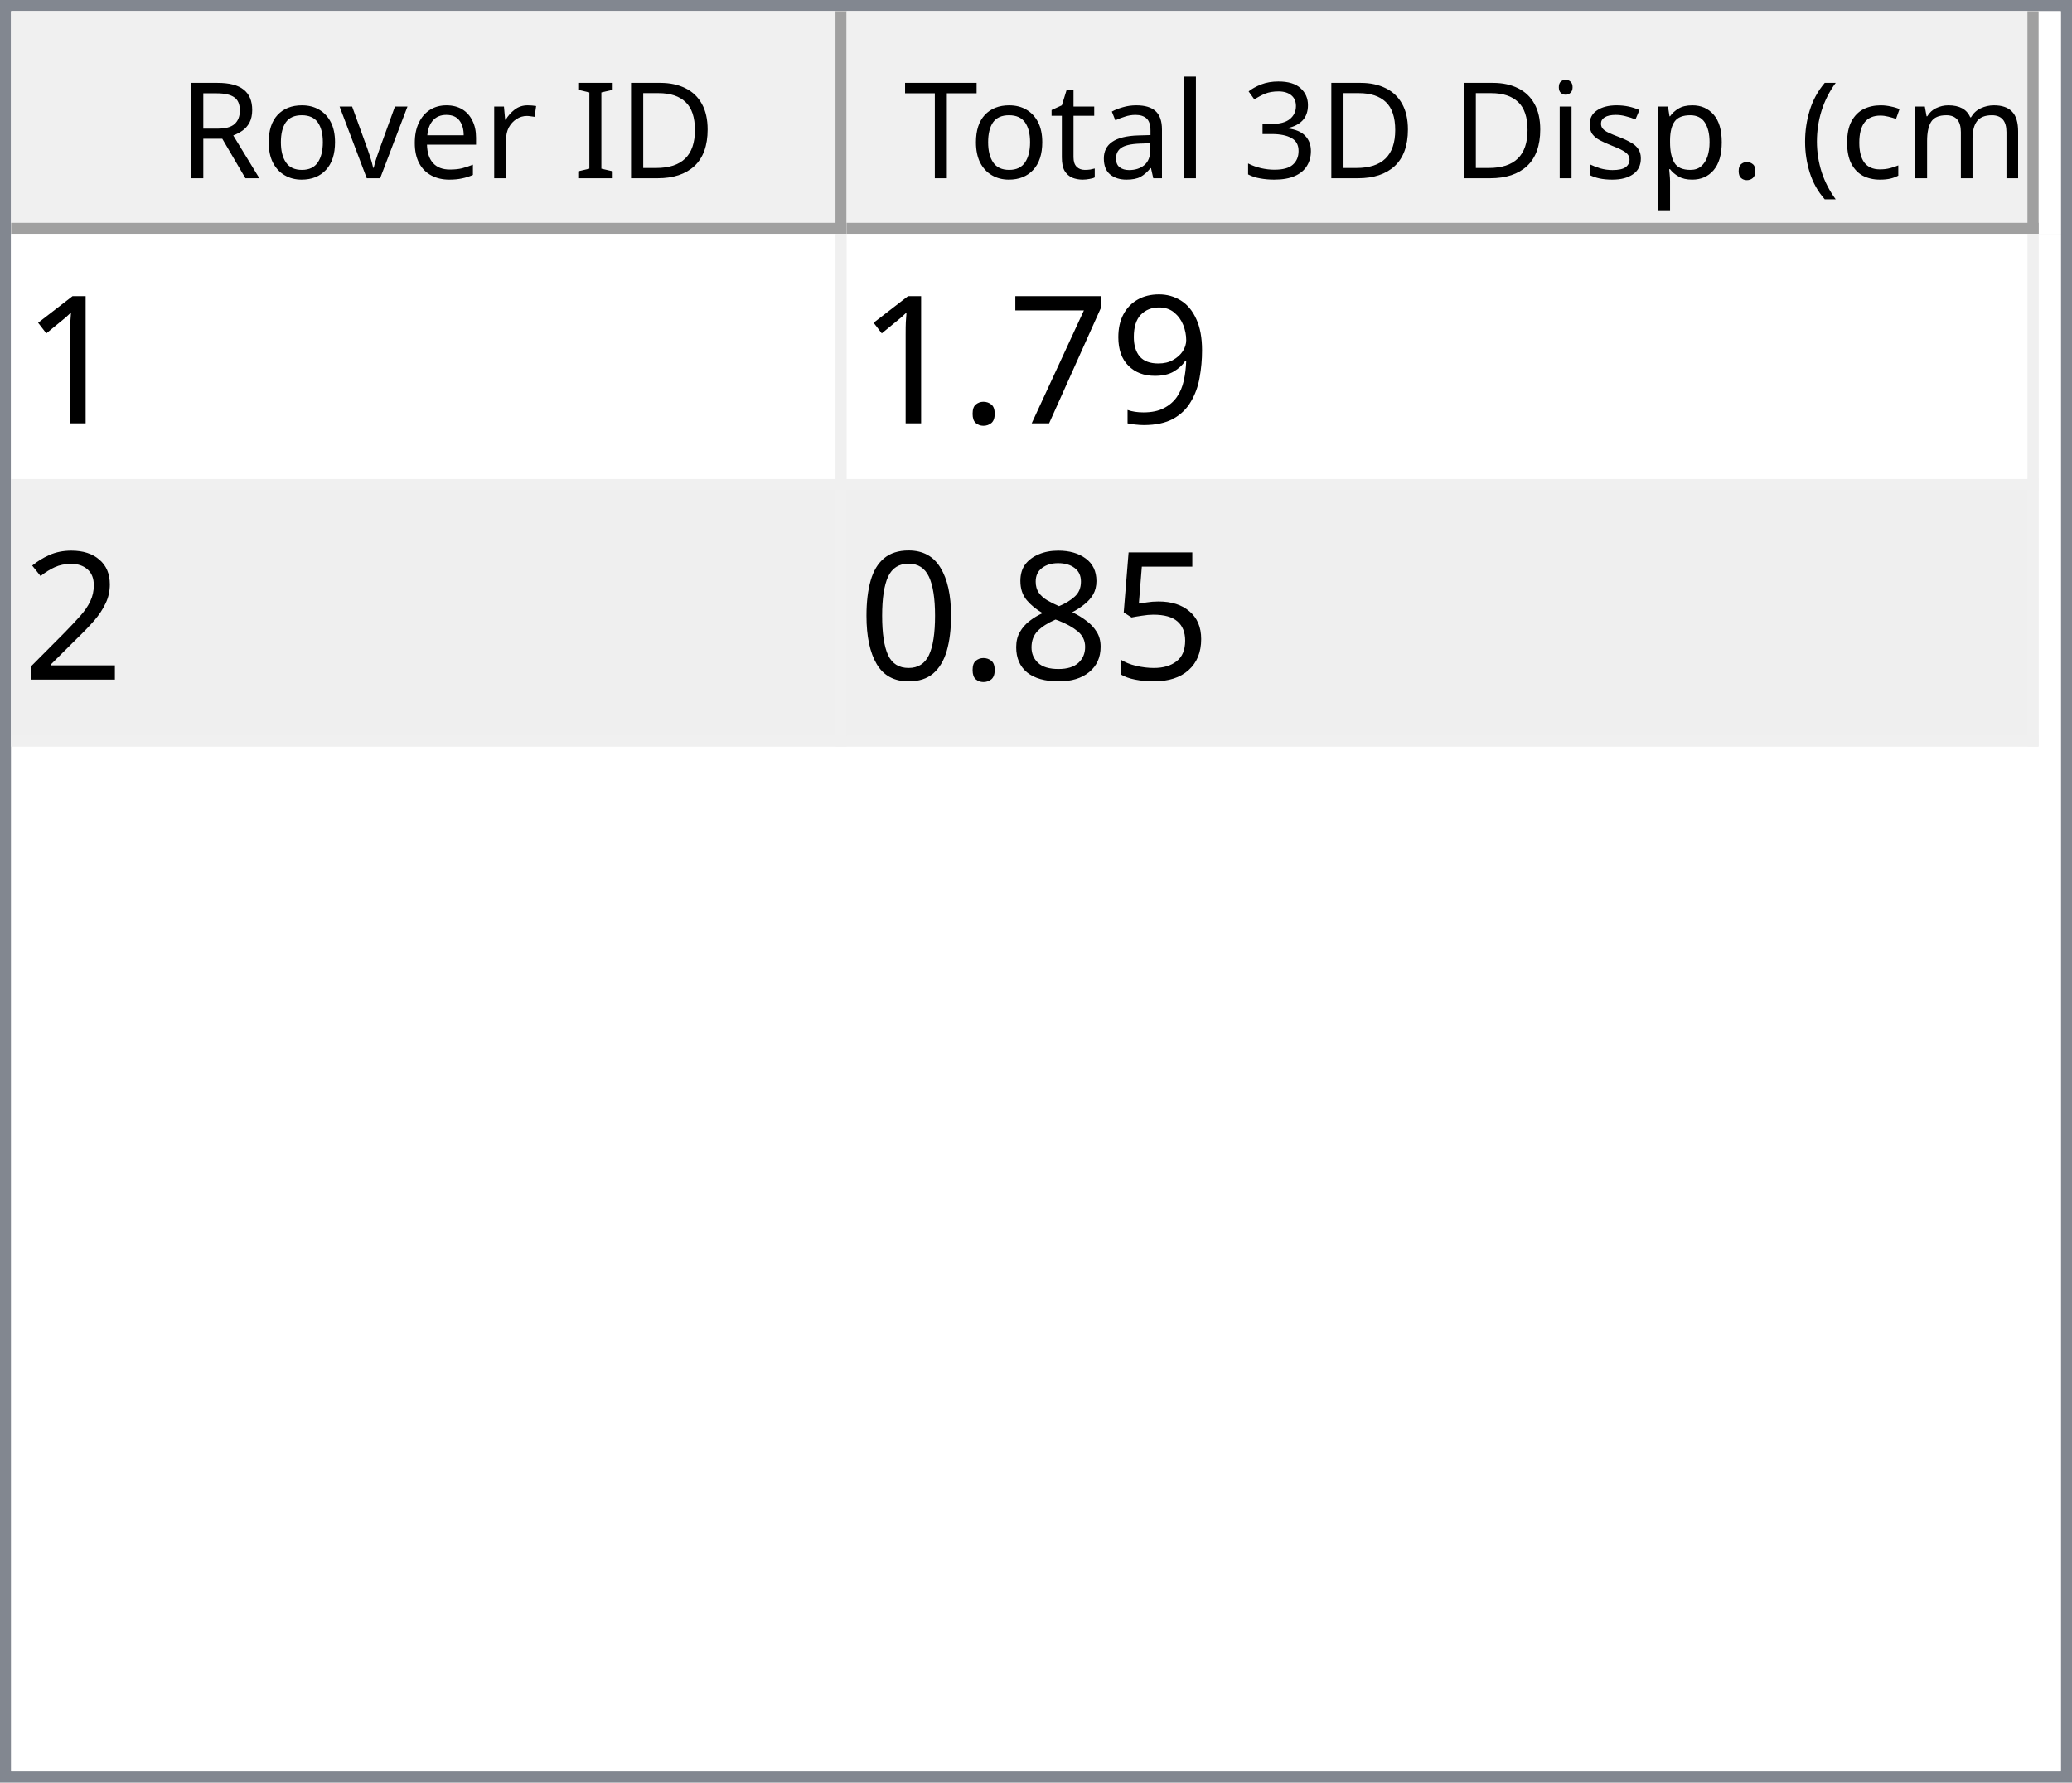
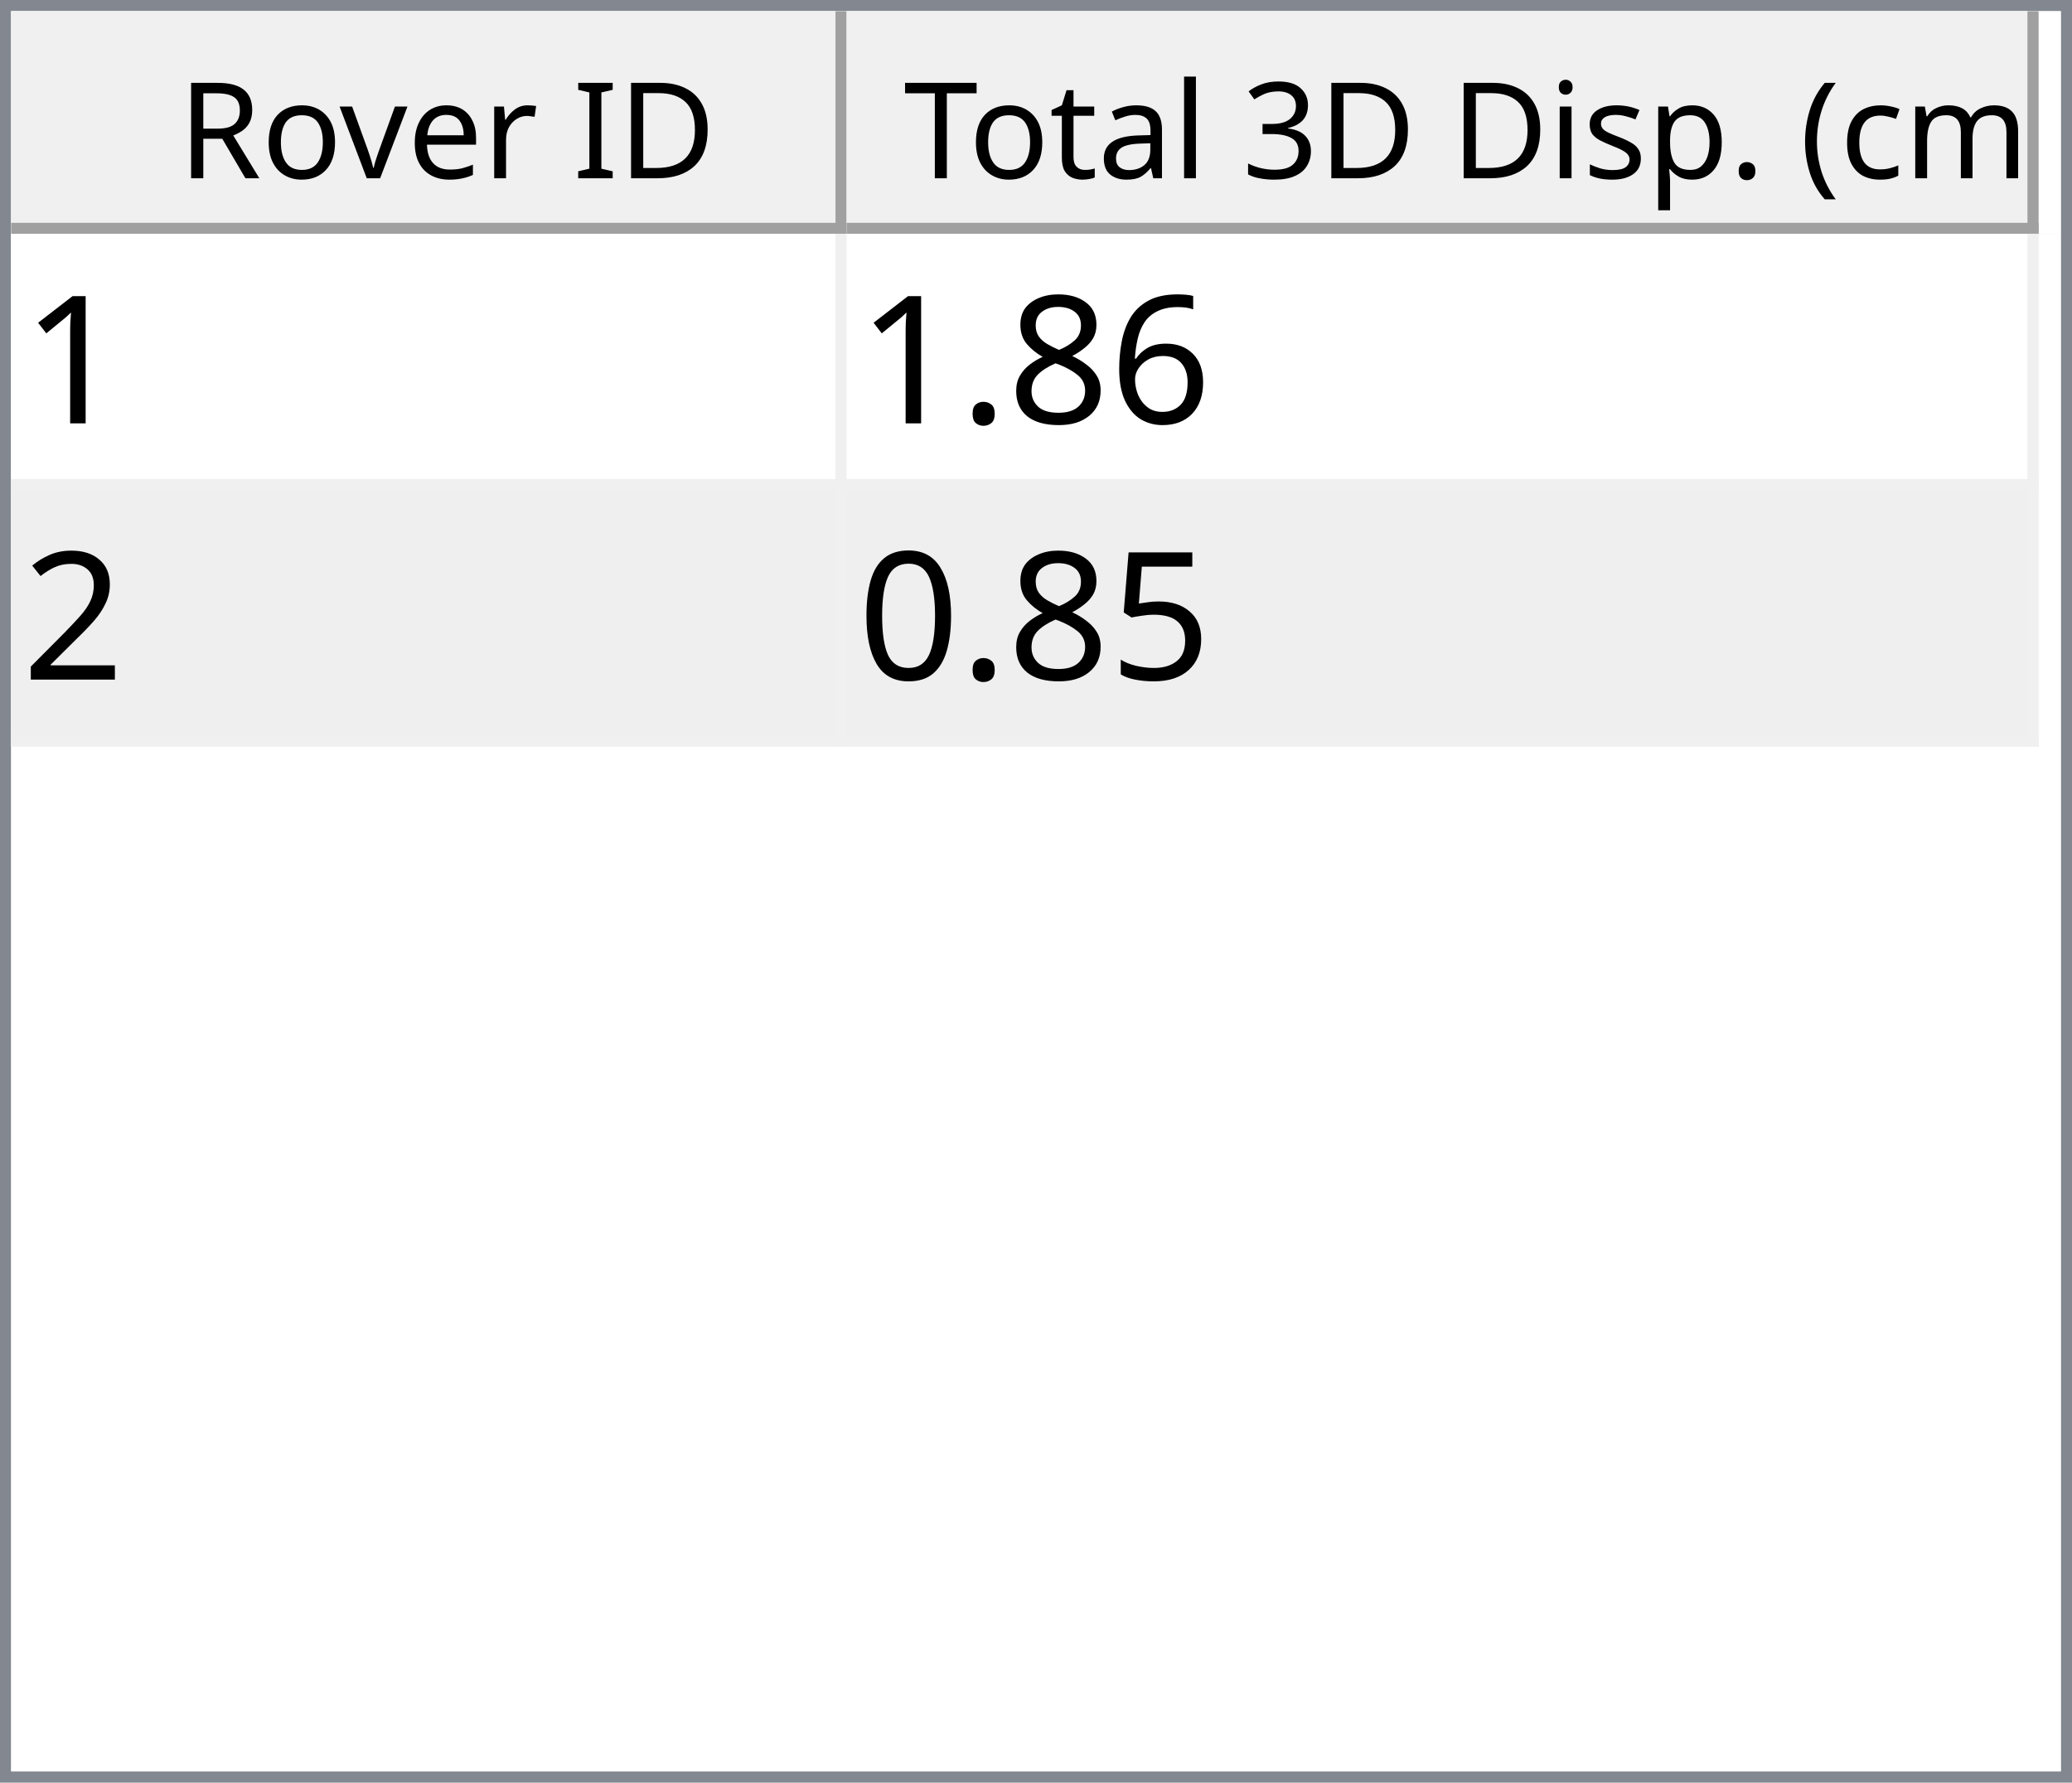
<svg xmlns="http://www.w3.org/2000/svg" style="fill-opacity:1; color-rendering:auto; color-interpolation:auto; text-rendering:auto; stroke:black; stroke-linecap:square; stroke-miterlimit:10; shape-rendering:auto; stroke-opacity:1; fill:black; stroke-dasharray:none; font-weight:normal; stroke-width:1; font-family:'Dialog'; font-style:normal; stroke-linejoin:miter; font-size:12px; stroke-dashoffset:0; image-rendering:auto;" width="186" height="160">
  <defs id="genericDefs" />
  <g>
    <defs id="defs1">
      <clipPath clipPathUnits="userSpaceOnUse" id="clipPath1">
        <path d="M0 0 L186 0 L186 160 L0 160 L0 0 Z" />
      </clipPath>
      <clipPath clipPathUnits="userSpaceOnUse" id="clipPath2">
        <path d="M0 0 L0 160 L186 160 L186 0 Z" />
      </clipPath>
      <clipPath clipPathUnits="userSpaceOnUse" id="clipPath3">
        <path d="M0 0 L0 20 L184 20 L184 0 Z" />
      </clipPath>
      <clipPath clipPathUnits="userSpaceOnUse" id="clipPath4">
        <path d="M0 0 L0 20 L75 20 L75 0 Z" />
      </clipPath>
      <clipPath clipPathUnits="userSpaceOnUse" id="clipPath5">
        <path d="M1 1 L1 19 L74 19 L74 1 Z" />
      </clipPath>
      <clipPath clipPathUnits="userSpaceOnUse" id="clipPath6">
        <path d="M0 0 L0 18 L73 18 L73 0 Z" />
      </clipPath>
      <clipPath clipPathUnits="userSpaceOnUse" id="clipPath7">
        <path d="M-0.5 -0.5 L-0.5 19.5 L74.5 19.5 L74.5 -0.5 Z" />
      </clipPath>
      <clipPath clipPathUnits="userSpaceOnUse" id="clipPath8">
        <path d="M0 0 L0 20 L107 20 L107 0 Z" />
      </clipPath>
      <clipPath clipPathUnits="userSpaceOnUse" id="clipPath9">
        <path d="M1 1 L1 19 L106 19 L106 1 Z" />
      </clipPath>
      <clipPath clipPathUnits="userSpaceOnUse" id="clipPath10">
        <path d="M0 0 L0 18 L105 18 L105 0 Z" />
      </clipPath>
      <clipPath clipPathUnits="userSpaceOnUse" id="clipPath11">
        <path d="M-0.5 -0.5 L-0.5 19.5 L106.5 19.5 L106.5 -0.5 Z" />
      </clipPath>
      <clipPath clipPathUnits="userSpaceOnUse" id="clipPath12">
        <path d="M0 0 L0 138 L184 138 L184 0 Z" />
      </clipPath>
      <clipPath clipPathUnits="userSpaceOnUse" id="clipPath13">
        <path d="M0 0 L0 46 L182 46 L182 0 Z" />
      </clipPath>
      <clipPath clipPathUnits="userSpaceOnUse" id="clipPath14">
        <path d="M-0.5 -0.5 L-0.5 45.5 L181.5 45.5 L181.5 -0.5 Z" />
      </clipPath>
      <clipPath clipPathUnits="userSpaceOnUse" id="clipPath15">
        <path d="M0 0 L0 22 L74 22 L74 0 Z" />
      </clipPath>
      <clipPath clipPathUnits="userSpaceOnUse" id="clipPath16">
        <path d="M0 0 L0 22 L106 22 L106 0 Z" />
      </clipPath>
      <font horiz-adv-x="64.551" id="font1">
        <font-face ascent="107.91" descent="25.098" units-per-em="100" style="font-style:normal; font-family:Segoe UI; font-weight:normal;" />
        <missing-glyph horiz-adv-x="64.551" d="M8.109 0 L8.109 68.266 L56.453 68.266 L56.453 0 L8.109 0 ZM15.328 7.234 L49.219 7.234 L49.219 61.031 L15.328 61.031 L15.328 7.234 Z" />
        <glyph unicode="D" horiz-adv-x="70.117" d="M9.188 0 L9.188 70.016 L28.516 70.016 Q65.531 70.016 65.531 35.891 Q65.531 19.672 55.25 9.836 Q44.969 0 27.734 0 L9.188 0 ZM17.391 62.594 L17.391 7.422 L27.828 7.422 Q41.609 7.422 49.273 14.797 Q56.938 22.172 56.938 35.688 Q56.938 62.594 28.328 62.594 L17.391 62.594 Z" />
        <glyph unicode="I" horiz-adv-x="26.611" d="M17.391 0 L9.188 0 L9.188 70.016 L17.391 70.016 L17.391 0 Z" />
        <glyph unicode=" " horiz-adv-x="27.393" d="" />
        <glyph unicode="r" horiz-adv-x="34.766" d="M34.188 41.891 Q32.078 43.5 28.125 43.5 Q23 43.5 19.555 38.672 Q16.109 33.844 16.109 25.484 L16.109 0 L8.109 0 L8.109 50 L16.109 50 L16.109 39.703 L16.312 39.703 Q18.016 44.969 21.531 47.922 Q25.047 50.875 29.391 50.875 Q32.516 50.875 34.188 50.203 L34.188 41.891 Z" />
        <glyph unicode="e" horiz-adv-x="52.295" d="M48.297 23 L12.984 23 Q13.188 14.656 17.484 10.109 Q21.781 5.562 29.297 5.562 Q37.75 5.562 44.828 11.141 L44.828 3.609 Q38.234 -1.172 27.391 -1.172 Q16.797 -1.172 10.742 5.641 Q4.688 12.453 4.688 24.812 Q4.688 36.469 11.305 43.82 Q17.922 51.172 27.734 51.172 Q37.547 51.172 42.922 44.828 Q48.297 38.484 48.297 27.203 L48.297 23 ZM40.094 29.781 Q40.047 36.719 36.75 40.578 Q33.453 44.438 27.594 44.438 Q21.922 44.438 17.969 40.383 Q14.016 36.328 13.094 29.781 L40.094 29.781 Z" />
        <glyph unicode="v" horiz-adv-x="47.9" d="M47.406 50 L27.484 0 L19.625 0 L0.688 50 L9.469 50 L22.172 13.672 Q23.578 9.672 23.922 6.688 L24.125 6.688 Q24.609 10.453 25.688 13.484 L38.969 50 L47.406 50 Z" />
        <glyph unicode="o" horiz-adv-x="58.594" d="M29 -1.172 Q17.922 -1.172 11.305 5.836 Q4.688 12.844 4.688 24.422 Q4.688 37.016 11.57 44.094 Q18.453 51.172 30.172 51.172 Q41.359 51.172 47.633 44.289 Q53.906 37.406 53.906 25.203 Q53.906 13.234 47.141 6.031 Q40.375 -1.172 29 -1.172 ZM29.594 44.438 Q21.875 44.438 17.383 39.188 Q12.891 33.938 12.891 24.703 Q12.891 15.828 17.43 10.695 Q21.969 5.562 29.594 5.562 Q37.359 5.562 41.531 10.594 Q45.703 15.625 45.703 24.906 Q45.703 34.281 41.531 39.359 Q37.359 44.438 29.594 44.438 Z" />
        <glyph unicode="R" horiz-adv-x="59.814" d="M59.375 0 L49.609 0 L37.891 19.625 Q36.281 22.359 34.766 24.289 Q33.25 26.219 31.664 27.438 Q30.078 28.656 28.25 29.219 Q26.422 29.781 24.125 29.781 L17.391 29.781 L17.391 0 L9.188 0 L9.188 70.016 L30.078 70.016 Q34.672 70.016 38.555 68.867 Q42.438 67.719 45.289 65.375 Q48.141 63.031 49.758 59.547 Q51.375 56.062 51.375 51.375 Q51.375 47.703 50.273 44.656 Q49.172 41.609 47.148 39.211 Q45.125 36.812 42.266 35.133 Q39.406 33.453 35.844 32.516 L35.844 32.328 Q37.594 31.547 38.891 30.547 Q40.188 29.547 41.359 28.18 Q42.531 26.812 43.68 25.078 Q44.828 23.344 46.234 21.047 L59.375 0 ZM17.391 62.594 L17.391 37.203 L28.516 37.203 Q31.594 37.203 34.203 38.133 Q36.812 39.062 38.719 40.797 Q40.625 42.531 41.703 45.047 Q42.781 47.562 42.781 50.688 Q42.781 56.297 39.141 59.445 Q35.5 62.594 28.609 62.594 L17.391 62.594 Z" />
        <glyph unicode=")" horiz-adv-x="30.176" d="M8.297 -15.922 L1.172 -15.922 Q16.406 2.344 16.406 26.812 Q16.406 51.469 1.078 70.016 L8.297 70.016 Q23.531 52.156 23.531 26.703 Q23.531 1.375 8.297 -15.922 Z" />
        <glyph unicode="m" horiz-adv-x="86.133" d="M79.109 0 L71.094 0 L71.094 28.719 Q71.094 37.016 68.531 40.727 Q65.969 44.438 59.906 44.438 Q54.781 44.438 51.195 39.75 Q47.609 35.062 47.609 28.516 L47.609 0 L39.594 0 L39.594 29.688 Q39.594 44.438 28.219 44.438 Q22.953 44.438 19.531 40.016 Q16.109 35.594 16.109 28.516 L16.109 0 L8.109 0 L8.109 50 L16.109 50 L16.109 42.094 L16.312 42.094 Q21.625 51.172 31.844 51.172 Q36.969 51.172 40.773 48.312 Q44.578 45.453 46 40.828 Q51.562 51.172 62.594 51.172 Q79.109 51.172 79.109 30.812 L79.109 0 Z" />
        <glyph unicode="c" horiz-adv-x="46.191" d="M42.188 2.297 Q36.422 -1.172 28.516 -1.172 Q17.828 -1.172 11.258 5.789 Q4.688 12.75 4.688 23.828 Q4.688 36.188 11.766 43.68 Q18.844 51.172 30.672 51.172 Q37.25 51.172 42.281 48.734 L42.281 40.531 Q36.719 44.438 30.375 44.438 Q22.703 44.438 17.797 38.945 Q12.891 33.453 12.891 24.516 Q12.891 15.719 17.508 10.641 Q22.125 5.562 29.891 5.562 Q36.422 5.562 42.188 9.906 L42.188 2.297 Z" />
        <glyph unicode="(" horiz-adv-x="30.176" d="M29.109 -15.922 L21.969 -15.922 Q6.844 1.375 6.844 26.703 Q6.844 52.156 21.969 70.016 L29.203 70.016 Q13.875 51.469 13.875 26.812 Q13.875 2.344 29.109 -15.922 Z" />
        <glyph unicode="." horiz-adv-x="21.68" d="M10.891 -1.078 Q8.641 -1.078 7.055 0.539 Q5.469 2.156 5.469 4.391 Q5.469 6.641 7.055 8.273 Q8.641 9.906 10.891 9.906 Q13.188 9.906 14.797 8.273 Q16.406 6.641 16.406 4.391 Q16.406 2.156 14.797 0.539 Q13.188 -1.078 10.891 -1.078 Z" />
        <glyph unicode="p" horiz-adv-x="58.789" d="M16.312 7.234 L16.109 7.234 L16.109 -23 L8.109 -23 L8.109 50 L16.109 50 L16.109 41.219 L16.312 41.219 Q22.219 51.172 33.594 51.172 Q43.266 51.172 48.688 44.461 Q54.109 37.75 54.109 26.469 Q54.109 13.922 48 6.375 Q41.891 -1.172 31.297 -1.172 Q21.578 -1.172 16.312 7.234 ZM16.109 27.391 L16.109 20.406 Q16.109 14.203 20.141 9.883 Q24.172 5.562 30.375 5.562 Q37.641 5.562 41.773 11.133 Q45.906 16.703 45.906 26.609 Q45.906 34.969 42.047 39.703 Q38.188 44.438 31.594 44.438 Q24.609 44.438 20.359 39.578 Q16.109 34.719 16.109 27.391 Z" />
        <glyph unicode="s" horiz-adv-x="42.432" d="M5.078 1.812 L5.078 10.406 Q11.625 5.562 19.484 5.562 Q30.031 5.562 30.031 12.594 Q30.031 14.594 29.125 15.992 Q28.219 17.391 26.68 18.461 Q25.141 19.531 23.07 20.383 Q21 21.234 18.609 22.172 Q15.281 23.484 12.766 24.828 Q10.25 26.172 8.57 27.859 Q6.891 29.547 6.031 31.695 Q5.172 33.844 5.172 36.719 Q5.172 40.234 6.789 42.945 Q8.406 45.656 11.086 47.484 Q13.766 49.312 17.211 50.242 Q20.656 51.172 24.312 51.172 Q30.812 51.172 35.938 48.922 L35.938 40.828 Q30.422 44.438 23.25 44.438 Q21 44.438 19.195 43.922 Q17.391 43.406 16.094 42.477 Q14.797 41.547 14.086 40.258 Q13.375 38.969 13.375 37.406 Q13.375 35.453 14.086 34.133 Q14.797 32.812 16.164 31.789 Q17.531 30.766 19.484 29.938 Q21.438 29.109 23.922 28.125 Q27.25 26.859 29.883 25.516 Q32.516 24.172 34.375 22.484 Q36.234 20.797 37.234 18.602 Q38.234 16.406 38.234 13.375 Q38.234 9.672 36.602 6.938 Q34.969 4.203 32.234 2.398 Q29.5 0.594 25.93 -0.289 Q22.359 -1.172 18.453 -1.172 Q10.75 -1.172 5.078 1.812 Z" />
        <glyph unicode="i" horiz-adv-x="24.219" d="M12.203 62.703 Q10.062 62.703 8.547 64.164 Q7.031 65.625 7.031 67.875 Q7.031 70.125 8.547 71.609 Q10.062 73.094 12.203 73.094 Q14.406 73.094 15.945 71.609 Q17.484 70.125 17.484 67.875 Q17.484 65.719 15.945 64.211 Q14.406 62.703 12.203 62.703 ZM16.109 0 L8.109 0 L8.109 50 L16.109 50 L16.109 0 Z" />
        <glyph unicode="3" horiz-adv-x="53.906" d="M46.531 19.828 Q46.531 15.094 44.75 11.211 Q42.969 7.328 39.719 4.57 Q36.469 1.812 31.93 0.297 Q27.391 -1.219 21.922 -1.219 Q11.922 -1.219 6 2.594 L6 11.188 Q13.094 5.609 22.219 5.609 Q25.875 5.609 28.828 6.539 Q31.781 7.469 33.906 9.227 Q36.031 10.984 37.18 13.477 Q38.328 15.969 38.328 19.094 Q38.328 32.812 18.797 32.812 L12.984 32.812 L12.984 39.594 L18.5 39.594 Q35.797 39.594 35.797 52.484 Q35.797 64.406 22.609 64.406 Q15.188 64.406 8.688 59.422 L8.688 67.188 Q15.375 71.188 24.609 71.188 Q29 71.188 32.57 69.969 Q36.141 68.75 38.68 66.555 Q41.219 64.359 42.609 61.281 Q44 58.203 44 54.5 Q44 40.672 30.031 36.719 L30.031 36.531 Q33.594 36.141 36.625 34.797 Q39.656 33.453 41.852 31.305 Q44.047 29.156 45.289 26.25 Q46.531 23.344 46.531 19.828 Z" />
        <glyph unicode="l" horiz-adv-x="24.219" d="M16.109 0 L8.109 0 L8.109 74.031 L16.109 74.031 L16.109 0 Z" />
        <glyph unicode="a" horiz-adv-x="50.879" d="M43.891 0 L35.891 0 L35.891 7.812 L35.688 7.812 Q30.469 -1.172 20.312 -1.172 Q12.844 -1.172 8.617 2.781 Q4.391 6.734 4.391 13.281 Q4.391 27.297 20.906 29.594 L35.891 31.688 Q35.891 44.438 25.594 44.438 Q16.547 44.438 9.281 38.281 L9.281 46.484 Q16.656 51.172 26.266 51.172 Q43.891 51.172 43.891 32.516 L43.891 0 ZM35.891 25.297 L23.828 23.641 Q18.266 22.859 15.43 20.875 Q12.594 18.891 12.594 13.875 Q12.594 10.203 15.211 7.883 Q17.828 5.562 22.172 5.562 Q28.125 5.562 32.008 9.742 Q35.891 13.922 35.891 20.312 L35.891 25.297 Z" />
        <glyph unicode="t" horiz-adv-x="33.887" d="M31.297 0.484 Q28.469 -1.078 23.828 -1.078 Q10.688 -1.078 10.688 13.578 L10.688 43.172 L2.094 43.172 L2.094 50 L10.688 50 L10.688 62.203 L18.703 64.797 L18.703 50 L31.297 50 L31.297 43.172 L18.703 43.172 L18.703 14.984 Q18.703 9.969 20.414 7.82 Q22.125 5.672 26.078 5.672 Q29.109 5.672 31.297 7.328 L31.297 0.484 Z" />
        <glyph unicode="T" horiz-adv-x="52.393" d="M50.594 62.594 L30.375 62.594 L30.375 0 L22.172 0 L22.172 62.594 L2 62.594 L2 70.016 L50.594 70.016 L50.594 62.594 Z" />
      </font>
      <font horiz-adv-x="75.0" id="font2">
        <font-face ascent="100.537" descent="21.973" units-per-em="100" style="font-style:normal; font-family:sans-serif; font-weight:normal;" />
        <missing-glyph horiz-adv-x="75.0" d="M12.5 0 L12.5 62.5 L62.5 62.5 L62.5 0 L12.5 0 ZM14.062 1.562 L60.938 1.562 L60.938 60.938 L14.062 60.938 L14.062 1.562 Z" />
        <glyph unicode="1" horiz-adv-x="55.615" d="M37.25 0 L28.469 0 L28.469 56 Q25.297 52.984 20.141 49.953 Q14.984 46.922 10.891 45.406 L10.891 53.906 Q18.266 57.375 23.781 62.305 Q29.297 67.234 31.594 71.875 L37.25 71.875 L37.25 0 Z" />
-         <glyph unicode="9" horiz-adv-x="55.615" d="M5.469 16.547 L13.922 17.328 Q14.984 11.375 18.016 8.688 Q21.047 6 25.781 6 Q29.828 6 32.883 7.859 Q35.938 9.719 37.891 12.82 Q39.844 15.922 41.164 21.195 Q42.484 26.469 42.484 31.938 Q42.484 32.516 42.438 33.688 Q39.797 29.5 35.234 26.883 Q30.672 24.266 25.344 24.266 Q16.453 24.266 10.305 30.711 Q4.156 37.156 4.156 47.703 Q4.156 58.594 10.578 65.234 Q17 71.875 26.656 71.875 Q33.641 71.875 39.43 68.117 Q45.219 64.359 48.219 57.398 Q51.219 50.438 51.219 37.25 Q51.219 23.531 48.242 15.406 Q45.266 7.281 39.383 3.031 Q33.5 -1.219 25.594 -1.219 Q17.188 -1.219 11.867 3.445 Q6.547 8.109 5.469 16.547 ZM41.453 48.141 Q41.453 55.719 37.43 60.156 Q33.406 64.594 27.734 64.594 Q21.875 64.594 17.531 59.812 Q13.188 55.031 13.188 47.406 Q13.188 40.578 17.312 36.305 Q21.438 32.031 27.484 32.031 Q33.594 32.031 37.523 36.305 Q41.453 40.578 41.453 48.141 Z" />
-         <glyph unicode="7" horiz-adv-x="55.615" d="M4.734 62.203 L4.734 70.656 L51.078 70.656 L51.078 63.812 Q44.234 56.547 37.523 44.484 Q30.812 32.422 27.156 19.672 Q24.516 10.688 23.781 0 L14.75 0 Q14.891 8.453 18.062 20.414 Q21.234 32.375 27.172 43.484 Q33.109 54.594 39.797 62.203 L4.734 62.203 Z" />
+         <glyph unicode="6" horiz-adv-x="55.615" d="M49.75 54.047 L41.016 53.375 Q39.844 58.547 37.703 60.891 Q34.125 64.656 28.906 64.656 Q24.703 64.656 21.531 62.312 Q17.391 59.281 14.992 53.469 Q12.594 47.656 12.5 36.922 Q15.672 41.75 20.266 44.094 Q24.859 46.438 29.891 46.438 Q38.672 46.438 44.852 39.969 Q51.031 33.5 51.031 23.25 Q51.031 16.5 48.125 10.719 Q45.219 4.938 40.141 1.859 Q35.062 -1.219 28.609 -1.219 Q17.625 -1.219 10.695 6.859 Q3.766 14.938 3.766 33.5 Q3.766 54.25 11.422 63.672 Q18.109 71.875 29.438 71.875 Q37.891 71.875 43.289 67.141 Q48.688 62.406 49.75 54.047 ZM13.875 23.188 Q13.875 18.656 15.797 14.508 Q17.719 10.359 21.188 8.18 Q24.656 6 28.469 6 Q34.031 6 38.039 10.492 Q42.047 14.984 42.047 22.703 Q42.047 30.125 38.086 34.398 Q34.125 38.672 28.125 38.672 Q22.172 38.672 18.023 34.398 Q13.875 30.125 13.875 23.188 Z" />
+         <glyph unicode="8" horiz-adv-x="55.615" d="M17.672 38.812 Q12.203 40.828 9.57 44.539 Q6.938 48.25 6.938 53.422 Q6.938 61.234 12.555 66.555 Q18.172 71.875 27.484 71.875 Q36.859 71.875 42.578 66.43 Q48.297 60.984 48.297 53.172 Q48.297 48.188 45.68 44.508 Q43.062 40.828 37.75 38.812 Q44.344 36.672 47.781 31.883 Q51.219 27.094 51.219 20.453 Q51.219 11.281 44.727 5.031 Q38.234 -1.219 27.641 -1.219 Q17.047 -1.219 10.547 5.055 Q4.047 11.328 4.047 20.703 Q4.047 27.688 7.594 32.398 Q11.141 37.109 17.672 38.812 ZM15.922 53.719 Q15.922 48.641 19.195 45.414 Q22.469 42.188 27.688 42.188 Q32.766 42.188 36.016 45.383 Q39.266 48.578 39.266 53.219 Q39.266 58.062 35.914 61.359 Q32.562 64.656 27.594 64.656 Q22.562 64.656 19.242 61.43 Q15.922 58.203 15.922 53.719 ZM13.094 20.656 Q13.094 16.891 14.875 13.375 Q16.656 9.859 20.172 7.93 Q23.688 6 27.734 6 Q34.031 6 38.133 10.055 Q42.234 14.109 42.234 20.359 Q42.234 26.703 38.016 30.859 Q33.797 35.016 27.438 35.016 Q21.234 35.016 17.164 30.914 Q13.094 26.812 13.094 20.656 Z" />
        <glyph unicode="." horiz-adv-x="27.783" d="M9.078 0 L9.078 10.016 L19.094 10.016 L19.094 0 L9.078 0 Z" />
        <glyph unicode="2" horiz-adv-x="55.615" d="M50.344 8.453 L50.344 0 L3.031 0 Q2.938 3.172 4.047 6.109 Q5.859 10.938 9.836 15.625 Q13.812 20.312 21.344 26.469 Q33.016 36.031 37.117 41.625 Q41.219 47.219 41.219 52.203 Q41.219 57.422 37.477 61.008 Q33.734 64.594 27.734 64.594 Q21.391 64.594 17.578 60.789 Q13.766 56.984 13.719 50.25 L4.688 51.172 Q5.609 61.281 11.664 66.578 Q17.719 71.875 27.938 71.875 Q38.234 71.875 44.242 66.164 Q50.25 60.453 50.25 52 Q50.25 47.703 48.492 43.555 Q46.734 39.406 42.656 34.812 Q38.578 30.219 29.109 22.219 Q21.188 15.578 18.945 13.211 Q16.703 10.844 15.234 8.453 L50.344 8.453 Z" />
        <glyph unicode="5" horiz-adv-x="55.615" d="M4.156 18.75 L13.375 19.531 Q14.406 12.797 18.141 9.398 Q21.875 6 27.156 6 Q33.5 6 37.891 10.789 Q42.281 15.578 42.281 23.484 Q42.281 31 38.062 35.352 Q33.844 39.703 27 39.703 Q22.75 39.703 19.336 37.773 Q15.922 35.844 13.969 32.766 L5.719 33.844 L12.641 70.609 L48.25 70.609 L48.25 62.203 L19.672 62.203 L15.828 42.969 Q22.266 47.469 29.344 47.469 Q38.719 47.469 45.164 40.969 Q51.609 34.469 51.609 24.266 Q51.609 14.547 45.953 7.469 Q39.062 -1.219 27.156 -1.219 Q17.391 -1.219 11.211 4.25 Q5.031 9.719 4.156 18.75 Z" />
-         <glyph unicode="8" horiz-adv-x="55.615" d="M17.672 38.812 Q12.203 40.828 9.57 44.539 Q6.938 48.25 6.938 53.422 Q6.938 61.234 12.555 66.555 Q18.172 71.875 27.484 71.875 Q36.859 71.875 42.578 66.43 Q48.297 60.984 48.297 53.172 Q48.297 48.188 45.68 44.508 Q43.062 40.828 37.75 38.812 Q44.344 36.672 47.781 31.883 Q51.219 27.094 51.219 20.453 Q51.219 11.281 44.727 5.031 Q38.234 -1.219 27.641 -1.219 Q17.047 -1.219 10.547 5.055 Q4.047 11.328 4.047 20.703 Q4.047 27.688 7.594 32.398 Q11.141 37.109 17.672 38.812 ZM15.922 53.719 Q15.922 48.641 19.195 45.414 Q22.469 42.188 27.688 42.188 Q32.766 42.188 36.016 45.383 Q39.266 48.578 39.266 53.219 Q39.266 58.062 35.914 61.359 Q32.562 64.656 27.594 64.656 Q22.562 64.656 19.242 61.43 Q15.922 58.203 15.922 53.719 ZM13.094 20.656 Q13.094 16.891 14.875 13.375 Q16.656 9.859 20.172 7.93 Q23.688 6 27.734 6 Q34.031 6 38.133 10.055 Q42.234 14.109 42.234 20.359 Q42.234 26.703 38.016 30.859 Q33.797 35.016 27.438 35.016 Q21.234 35.016 17.164 30.914 Q13.094 26.812 13.094 20.656 Z" />
        <glyph unicode="0" horiz-adv-x="55.615" d="M4.156 35.297 Q4.156 48 6.766 55.742 Q9.375 63.484 14.523 67.68 Q19.672 71.875 27.484 71.875 Q33.25 71.875 37.594 69.555 Q41.938 67.234 44.773 62.867 Q47.609 58.5 49.219 52.227 Q50.828 45.953 50.828 35.297 Q50.828 22.703 48.242 14.969 Q45.656 7.234 40.508 3.008 Q35.359 -1.219 27.484 -1.219 Q17.141 -1.219 11.234 6.203 Q4.156 15.141 4.156 35.297 ZM13.188 35.297 Q13.188 17.672 17.312 11.836 Q21.438 6 27.484 6 Q33.547 6 37.672 11.859 Q41.797 17.719 41.797 35.297 Q41.797 52.984 37.672 58.789 Q33.547 64.594 27.391 64.594 Q21.344 64.594 17.719 59.469 Q13.188 52.938 13.188 35.297 Z" />
      </font>
    </defs>
    <g style="fill:white; stroke:white;">
      <rect x="0" y="0" width="186" style="clip-path:url(#clipPath1); stroke:none;" height="160" />
    </g>
    <g style="fill:white; text-rendering:optimizeSpeed; color-rendering:optimizeSpeed; image-rendering:optimizeSpeed; shape-rendering:crispEdges; stroke:white; color-interpolation:sRGB;">
      <rect x="0" width="186" height="160" y="0" style="stroke:none;" />
      <path style="stroke:none;" d="M0 160 L186 160 L186 0 L0 0 Z" />
    </g>
    <g style="fill:rgb(240,240,240); font-family:'Segoe UI'; stroke:rgb(240,240,240);">
      <rect x="0" y="0" width="186" style="clip-path:url(#clipPath2); stroke:none;" height="160" />
    </g>
    <g style="fill:rgb(130,135,144); font-family:'Segoe UI'; stroke:rgb(130,135,144);">
      <path d="M0 0 L186 0 L186 160 L0 160 L0 0 ZM1 1 L185 1 L185 159 L1 159 L1 1 Z" style="fill-rule:evenodd; clip-path:url(#clipPath2); stroke:none;" />
    </g>
    <g style="fill:white; font-family:'Segoe UI'; stroke:white;" transform="translate(1,1)">
      <rect x="0" y="0" width="184" style="clip-path:url(#clipPath3); stroke:none;" height="20" />
    </g>
    <g style="fill:rgb(240,240,240); font-family:'Segoe UI'; stroke:rgb(240,240,240);" transform="translate(1,1)">
      <rect x="0" y="0" width="75" style="clip-path:url(#clipPath4); stroke:none;" height="20" />
    </g>
    <g style="font-family:'Segoe UI';" transform="translate(2,2)">
      <text x="14" xml:space="preserve" y="14" style="clip-path:url(#clipPath6); stroke:none;">Rover ID</text>
    </g>
    <g style="fill:rgb(160,160,160); font-family:'Segoe UI'; stroke:rgb(160,160,160); stroke-linejoin:bevel;" transform="translate(1.5,1.5)">
      <line x1="74" x2="74" y1="0" style="fill:none; clip-path:url(#clipPath7);" y2="19" />
    </g>
    <g style="fill:rgb(160,160,160); font-family:'Segoe UI'; stroke:rgb(160,160,160); stroke-linejoin:bevel;" transform="matrix(1,0,0,1,1,1) translate(0.5,0.5)">
      <line x1="0" x2="74" y1="19" style="fill:none; clip-path:url(#clipPath7);" y2="19" />
    </g>
    <g style="fill:rgb(240,240,240); font-family:'Segoe UI'; stroke:rgb(240,240,240);" transform="translate(76,1)">
      <rect x="0" y="0" width="107" style="clip-path:url(#clipPath8); stroke:none;" height="20" />
    </g>
    <g style="font-family:'Segoe UI';" transform="translate(77,2)">
      <text x="1" xml:space="preserve" y="14" style="clip-path:url(#clipPath10); stroke:none;"> Total 3D Disp. (cm)</text>
    </g>
    <g style="fill:rgb(160,160,160); font-family:'Segoe UI'; stroke:rgb(160,160,160); stroke-linejoin:bevel;" transform="translate(76.5,1.5)">
      <line x1="106" x2="106" y1="0" style="fill:none; clip-path:url(#clipPath11);" y2="19" />
    </g>
    <g style="fill:rgb(160,160,160); font-family:'Segoe UI'; stroke:rgb(160,160,160); stroke-linejoin:bevel;" transform="matrix(1,0,0,1,76,1) translate(0.5,0.5)">
      <line x1="0" x2="106" y1="19" style="fill:none; clip-path:url(#clipPath11);" y2="19" />
    </g>
    <g style="fill:white; font-family:'Segoe UI'; stroke:white;" transform="translate(1,21)">
      <rect x="0" y="0" width="184" style="clip-path:url(#clipPath12); stroke:none;" height="138" />
    </g>
    <g style="fill:rgb(240,240,240); font-size:16px; font-family:sans-serif; stroke:rgb(240,240,240);" transform="translate(1,21)">
      <rect x="0" y="0" width="182" style="clip-path:url(#clipPath13); stroke:none;" height="46" />
      <line transform="translate(0.5,0.5)" x1="0" x2="181" y1="22" style="clip-path:url(#clipPath14); fill:none; stroke-linejoin:bevel;" y2="22" />
    </g>
    <g transform="matrix(1,0,0,1,1,21) translate(0.5,0.5)" style="fill:rgb(240,240,240); font-size:16px; font-family:sans-serif; stroke:rgb(240,240,240); stroke-linejoin:bevel;">
      <line x1="0" x2="181" y1="45" style="fill:none; clip-path:url(#clipPath14);" y2="45" />
    </g>
    <g transform="matrix(1,0,0,1,1,21) translate(0.5,0.5)" style="fill:rgb(240,240,240); font-size:16px; font-family:sans-serif; stroke:rgb(240,240,240); stroke-linejoin:bevel;">
      <line x1="74" x2="74" y1="0" style="fill:none; clip-path:url(#clipPath14);" y2="45" />
    </g>
    <g transform="matrix(1,0,0,1,1,21) translate(0.5,0.5)" style="fill:rgb(240,240,240); font-size:16px; font-family:sans-serif; stroke:rgb(240,240,240); stroke-linejoin:bevel;">
      <line x1="181" x2="181" y1="0" style="fill:none; clip-path:url(#clipPath14);" y2="45" />
    </g>
    <g style="fill:white; font-size:16px; font-family:sans-serif; stroke:white;" transform="matrix(1,0,0,1,1,21)">
      <rect x="0" y="0" width="74" style="clip-path:url(#clipPath15); stroke:none;" height="22" />
      <text x="1" y="17" style="fill:black; clip-path:url(#clipPath15); stroke:none;" xml:space="preserve">1</text>
    </g>
    <g style="fill:white; font-size:16px; font-family:sans-serif; stroke:white;" transform="matrix(1,0,0,1,1,21) translate(75,0)">
      <rect x="0" y="0" width="106" style="clip-path:url(#clipPath16); stroke:none;" height="22" />
-       <text x="1" y="17" style="fill:black; clip-path:url(#clipPath16); stroke:none;" xml:space="preserve">1.79</text>
+       <text x="1" y="17" style="fill:black; clip-path:url(#clipPath16); stroke:none;" xml:space="preserve">1.86</text>
    </g>
    <g style="fill:rgb(239,239,239); font-size:16px; font-family:sans-serif; stroke:rgb(239,239,239);" transform="matrix(1,0,0,1,1,21) translate(0,23)">
      <rect x="0" y="0" width="74" style="clip-path:url(#clipPath15); stroke:none;" height="22" />
      <text x="1" y="17" style="fill:black; clip-path:url(#clipPath15); stroke:none;" xml:space="preserve">2</text>
    </g>
    <g style="fill:rgb(239,239,239); font-size:16px; font-family:sans-serif; stroke:rgb(239,239,239);" transform="matrix(1,0,0,1,1,21) translate(75,23)">
      <rect x="0" y="0" width="106" style="clip-path:url(#clipPath16); stroke:none;" height="22" />
      <text x="1" y="17" style="fill:black; clip-path:url(#clipPath16); stroke:none;" xml:space="preserve">0.85</text>
    </g>
  </g>
</svg>
